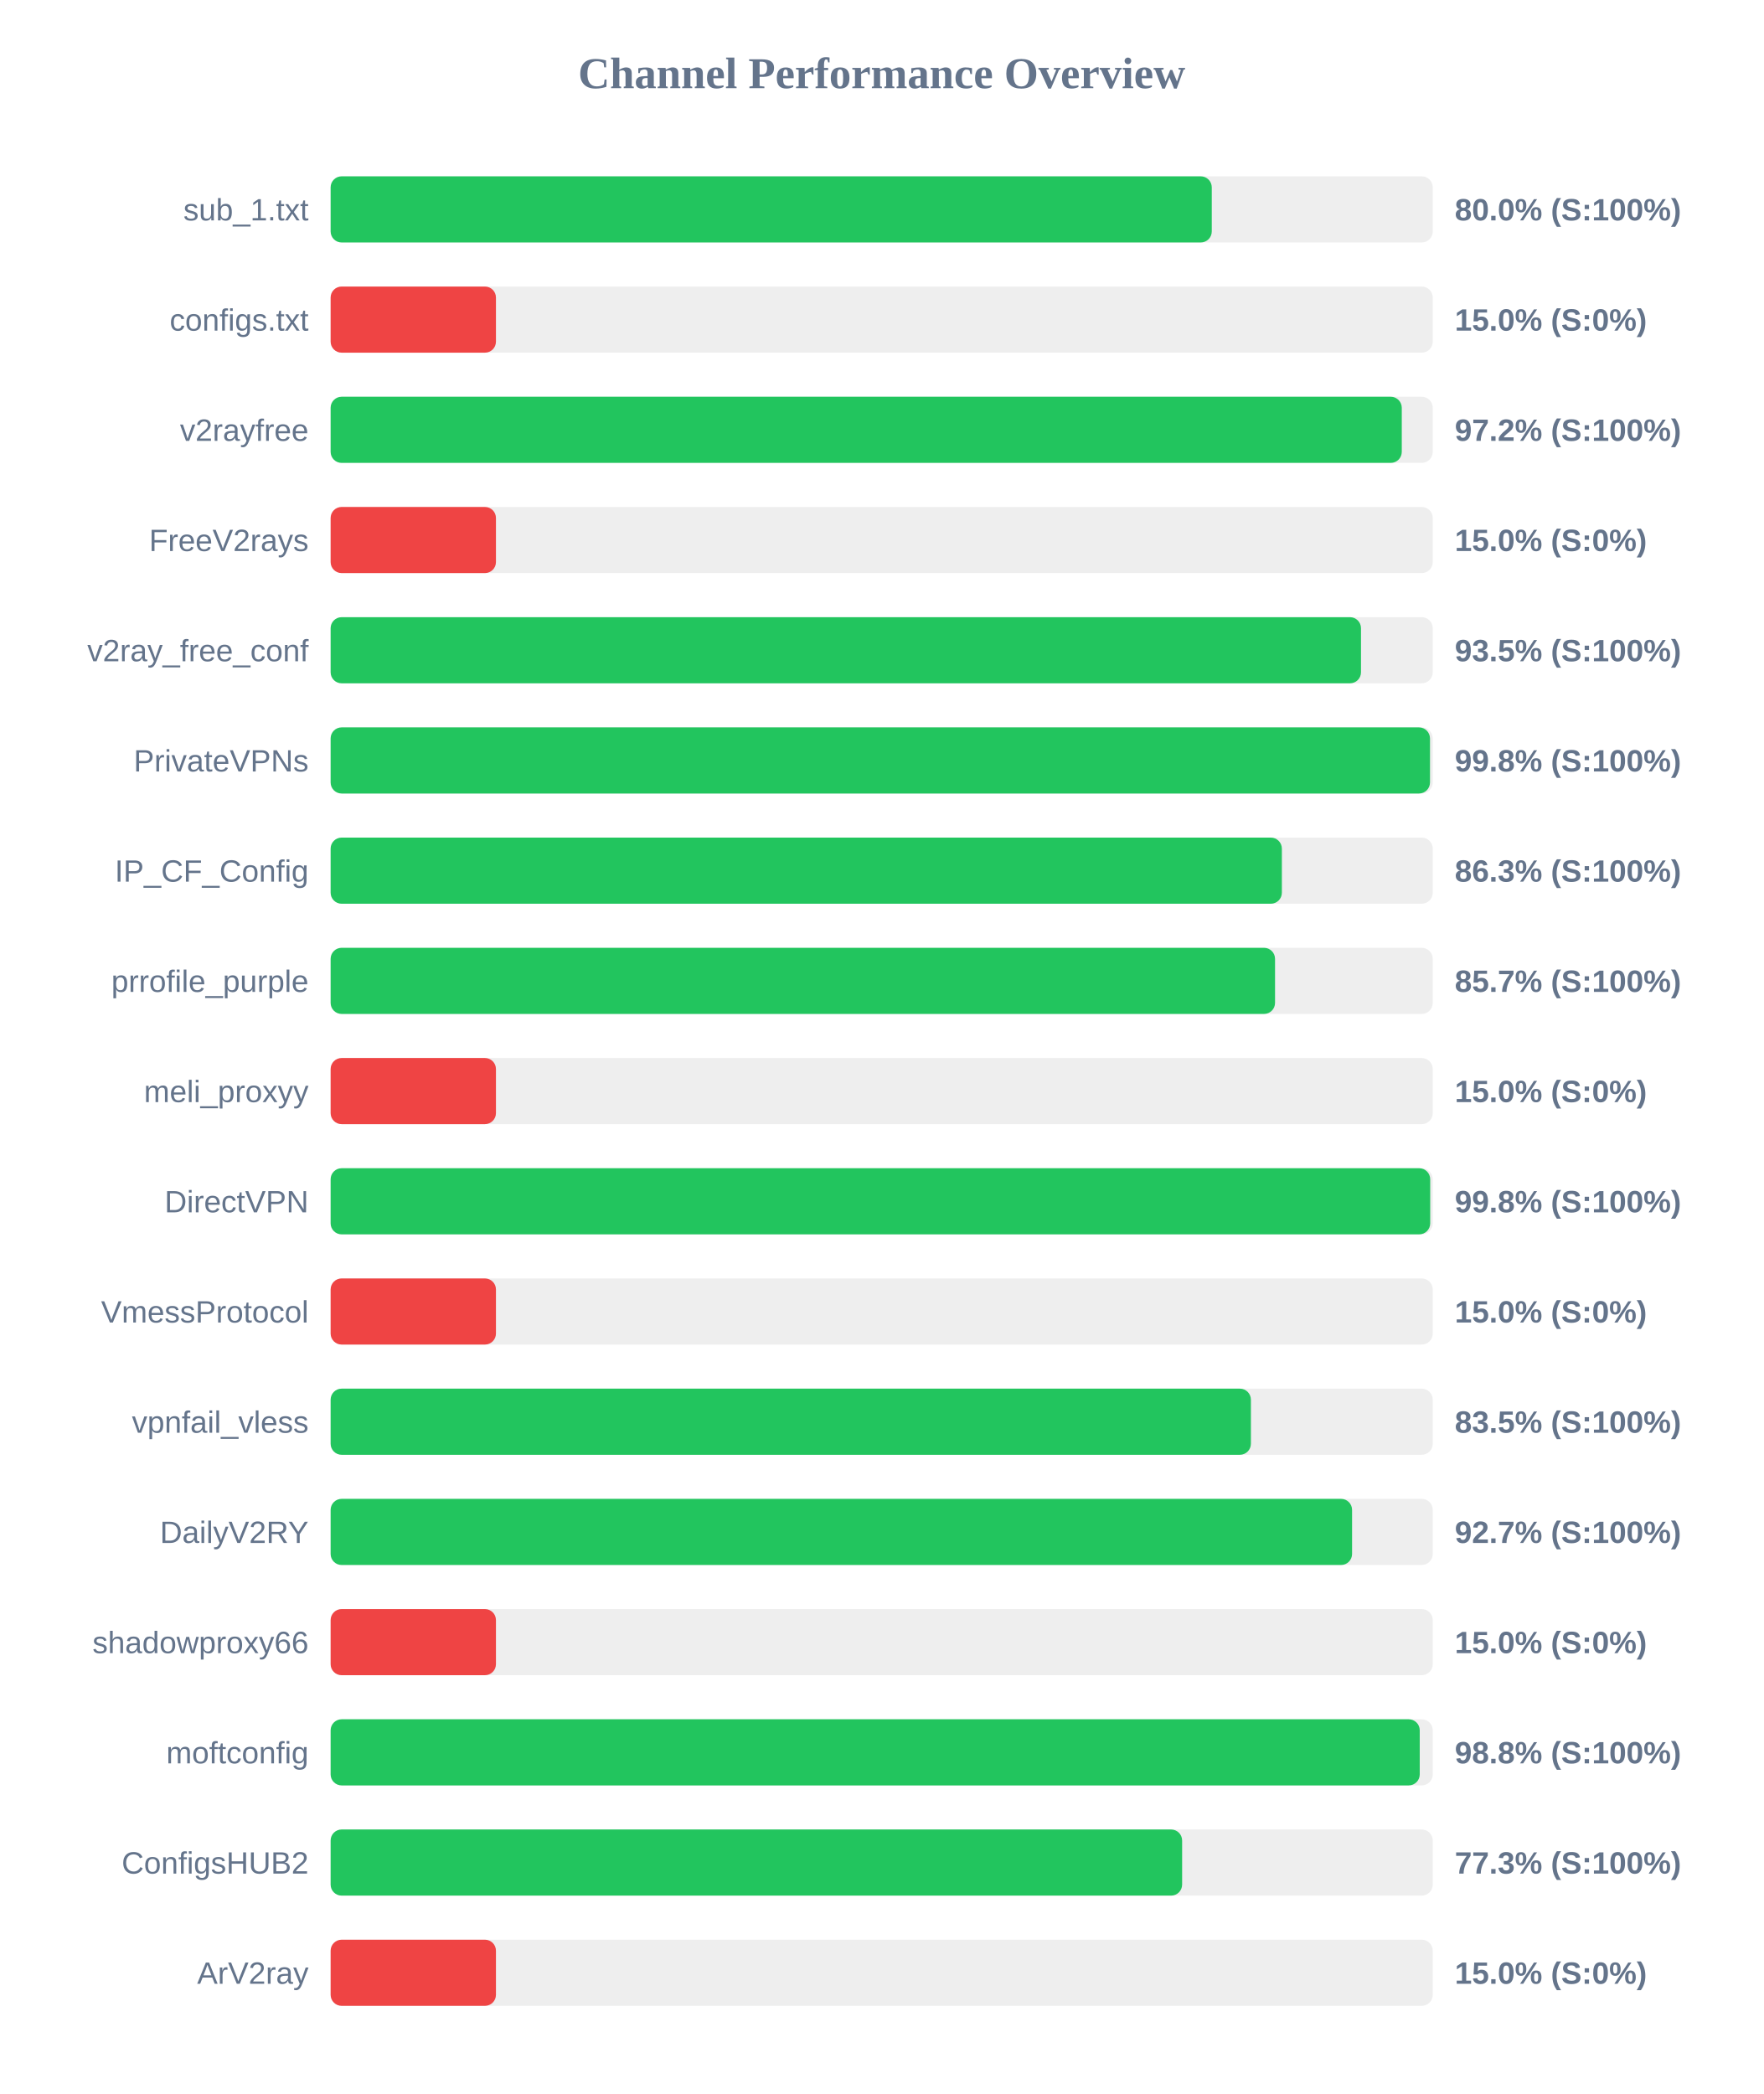
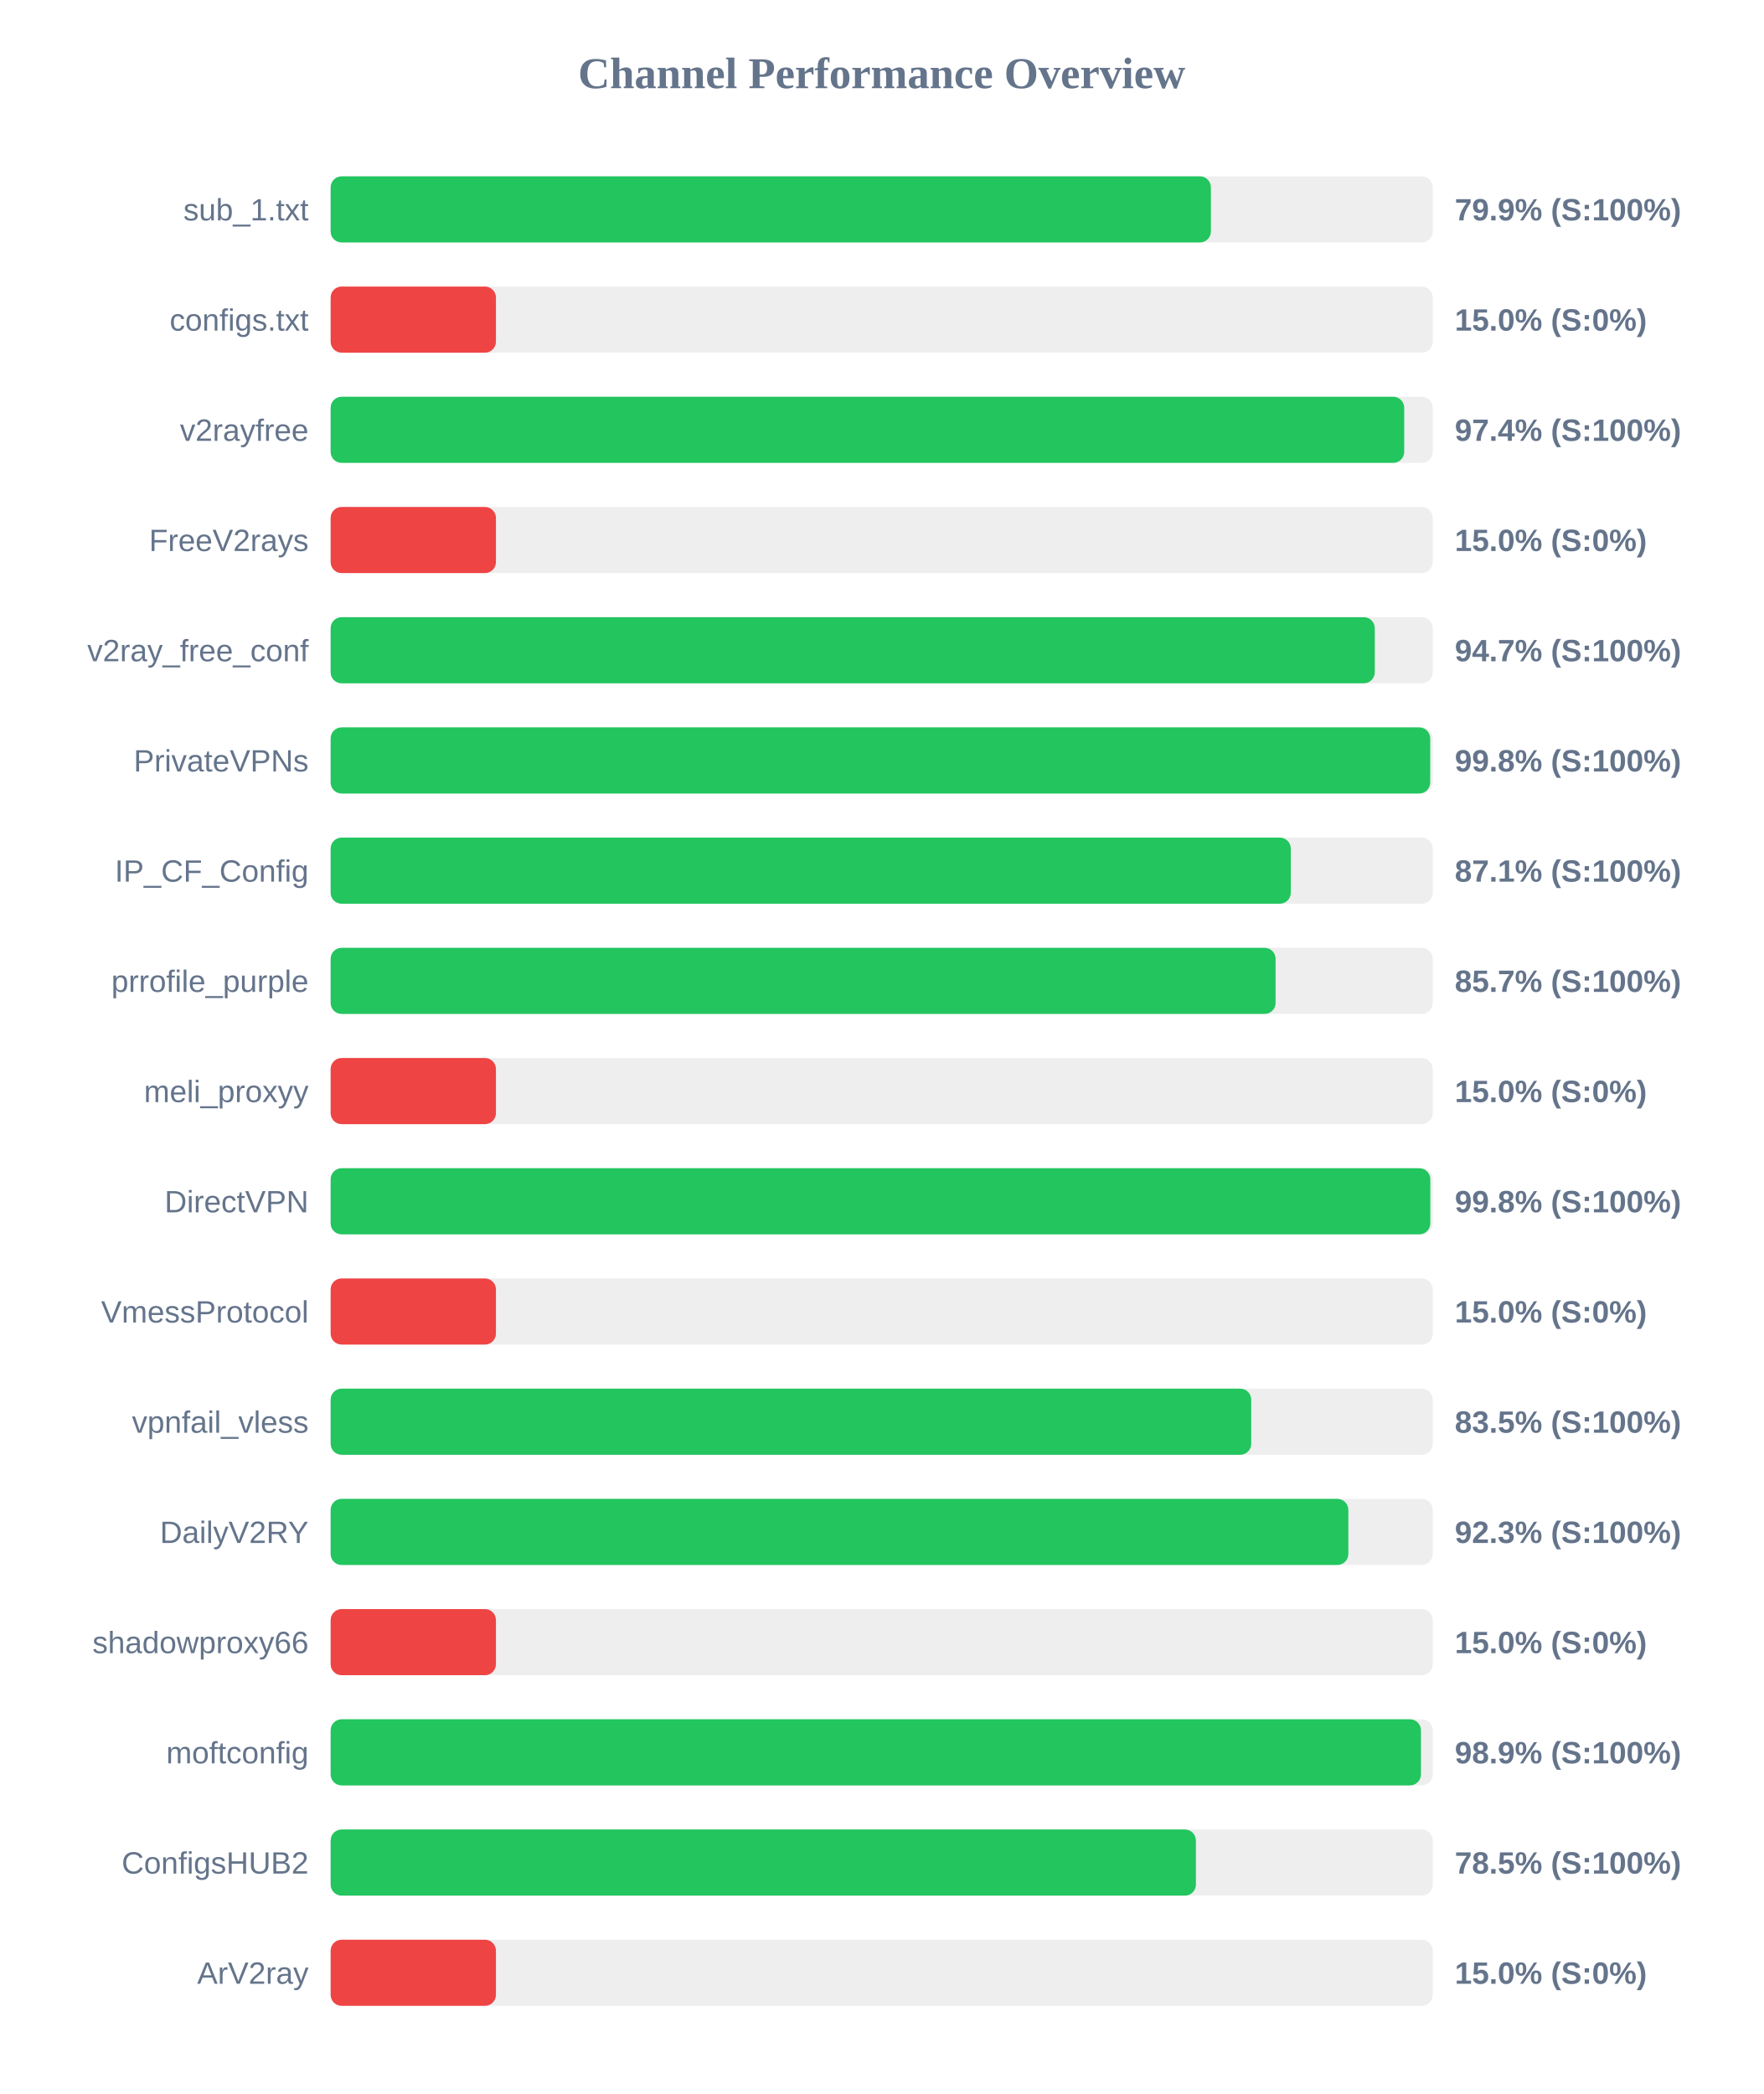
<svg xmlns="http://www.w3.org/2000/svg" width="800" height="950" version="1.1">
  <style>
        .row { font: 14px Arial; fill: #64748b; }
        .score { font: bold 14px Arial; fill: #64748b; }
    </style>
  <text x="400" y="40" text-anchor="middle" font-size="20px" font-weight="bold" fill="#64748b">Channel Performance Overview</text>
  <rect x="150" y="80" width="500" height="30" fill="#eee" rx="5" />
-   <rect x="150" y="80" width="399.75" height="30" fill="#22c55e" rx="5" />
+   <rect x="150" y="80" width="399.35" height="30" fill="#22c55e" rx="5" />
  <text x="140" y="100" text-anchor="end" class="row">sub_1.txt</text>
-   <text x="660" y="100" text-anchor="start" class="score">80.0% (S:100%)</text>
+   <text x="660" y="100" text-anchor="start" class="score">79.9% (S:100%)</text>
  <rect x="150" y="130" width="500" height="30" fill="#eee" rx="5" />
  <rect x="150" y="130" width="75.0" height="30" fill="#ef4444" rx="5" />
  <text x="140" y="150" text-anchor="end" class="row">configs.txt</text>
  <text x="660" y="150" text-anchor="start" class="score">15.0% (S:0%)</text>
  <rect x="150" y="180" width="500" height="30" fill="#eee" rx="5" />
-   <rect x="150" y="180" width="485.95" height="30" fill="#22c55e" rx="5" />
+   <rect x="150" y="180" width="487.05" height="30" fill="#22c55e" rx="5" />
  <text x="140" y="200" text-anchor="end" class="row">v2rayfree</text>
-   <text x="660" y="200" text-anchor="start" class="score">97.2% (S:100%)</text>
+   <text x="660" y="200" text-anchor="start" class="score">97.4% (S:100%)</text>
  <rect x="150" y="230" width="500" height="30" fill="#eee" rx="5" />
  <rect x="150" y="230" width="75.0" height="30" fill="#ef4444" rx="5" />
  <text x="140" y="250" text-anchor="end" class="row">FreeV2rays</text>
  <text x="660" y="250" text-anchor="start" class="score">15.0% (S:0%)</text>
  <rect x="150" y="280" width="500" height="30" fill="#eee" rx="5" />
-   <rect x="150" y="280" width="467.45" height="30" fill="#22c55e" rx="5" />
+   <rect x="150" y="280" width="473.7" height="30" fill="#22c55e" rx="5" />
  <text x="140" y="300" text-anchor="end" class="row">v2ray_free_conf</text>
-   <text x="660" y="300" text-anchor="start" class="score">93.5% (S:100%)</text>
+   <text x="660" y="300" text-anchor="start" class="score">94.7% (S:100%)</text>
  <rect x="150" y="330" width="500" height="30" fill="#eee" rx="5" />
-   <rect x="150" y="330" width="498.75" height="30" fill="#22c55e" rx="5" />
+   <rect x="150" y="330" width="498.85" height="30" fill="#22c55e" rx="5" />
  <text x="140" y="350" text-anchor="end" class="row">PrivateVPNs</text>
  <text x="660" y="350" text-anchor="start" class="score">99.8% (S:100%)</text>
  <rect x="150" y="380" width="500" height="30" fill="#eee" rx="5" />
-   <rect x="150" y="380" width="431.55" height="30" fill="#22c55e" rx="5" />
+   <rect x="150" y="380" width="435.6" height="30" fill="#22c55e" rx="5" />
  <text x="140" y="400" text-anchor="end" class="row">IP_CF_Config</text>
-   <text x="660" y="400" text-anchor="start" class="score">86.3% (S:100%)</text>
+   <text x="660" y="400" text-anchor="start" class="score">87.1% (S:100%)</text>
  <rect x="150" y="430" width="500" height="30" fill="#eee" rx="5" />
-   <rect x="150" y="430" width="428.45" height="30" fill="#22c55e" rx="5" />
+   <rect x="150" y="430" width="428.7" height="30" fill="#22c55e" rx="5" />
  <text x="140" y="450" text-anchor="end" class="row">prrofile_purple</text>
  <text x="660" y="450" text-anchor="start" class="score">85.7% (S:100%)</text>
  <rect x="150" y="480" width="500" height="30" fill="#eee" rx="5" />
  <rect x="150" y="480" width="75.0" height="30" fill="#ef4444" rx="5" />
  <text x="140" y="500" text-anchor="end" class="row">meli_proxyy</text>
  <text x="660" y="500" text-anchor="start" class="score">15.0% (S:0%)</text>
  <rect x="150" y="530" width="500" height="30" fill="#eee" rx="5" />
-   <rect x="150" y="530" width="498.85" height="30" fill="#22c55e" rx="5" />
+   <rect x="150" y="530" width="498.9" height="30" fill="#22c55e" rx="5" />
  <text x="140" y="550" text-anchor="end" class="row">DirectVPN</text>
  <text x="660" y="550" text-anchor="start" class="score">99.8% (S:100%)</text>
  <rect x="150" y="580" width="500" height="30" fill="#eee" rx="5" />
  <rect x="150" y="580" width="75.0" height="30" fill="#ef4444" rx="5" />
  <text x="140" y="600" text-anchor="end" class="row">VmessProtocol</text>
  <text x="660" y="600" text-anchor="start" class="score">15.0% (S:0%)</text>
  <rect x="150" y="630" width="500" height="30" fill="#eee" rx="5" />
-   <rect x="150" y="630" width="417.5" height="30" fill="#22c55e" rx="5" />
+   <rect x="150" y="630" width="417.65" height="30" fill="#22c55e" rx="5" />
  <text x="140" y="650" text-anchor="end" class="row">vpnfail_vless</text>
  <text x="660" y="650" text-anchor="start" class="score">83.5% (S:100%)</text>
  <rect x="150" y="680" width="500" height="30" fill="#eee" rx="5" />
-   <rect x="150" y="680" width="463.4" height="30" fill="#22c55e" rx="5" />
+   <rect x="150" y="680" width="461.7" height="30" fill="#22c55e" rx="5" />
  <text x="140" y="700" text-anchor="end" class="row">DailyV2RY</text>
-   <text x="660" y="700" text-anchor="start" class="score">92.7% (S:100%)</text>
+   <text x="660" y="700" text-anchor="start" class="score">92.3% (S:100%)</text>
  <rect x="150" y="730" width="500" height="30" fill="#eee" rx="5" />
  <rect x="150" y="730" width="75.0" height="30" fill="#ef4444" rx="5" />
  <text x="140" y="750" text-anchor="end" class="row">shadowproxy66</text>
  <text x="660" y="750" text-anchor="start" class="score">15.0% (S:0%)</text>
  <rect x="150" y="780" width="500" height="30" fill="#eee" rx="5" />
-   <rect x="150" y="780" width="494.1" height="30" fill="#22c55e" rx="5" />
+   <rect x="150" y="780" width="494.65" height="30" fill="#22c55e" rx="5" />
  <text x="140" y="800" text-anchor="end" class="row">moftconfig</text>
-   <text x="660" y="800" text-anchor="start" class="score">98.8% (S:100%)</text>
+   <text x="660" y="800" text-anchor="start" class="score">98.9% (S:100%)</text>
  <rect x="150" y="830" width="500" height="30" fill="#eee" rx="5" />
-   <rect x="150" y="830" width="386.3" height="30" fill="#22c55e" rx="5" />
+   <rect x="150" y="830" width="392.55" height="30" fill="#22c55e" rx="5" />
  <text x="140" y="850" text-anchor="end" class="row">ConfigsHUB2</text>
-   <text x="660" y="850" text-anchor="start" class="score">77.3% (S:100%)</text>
+   <text x="660" y="850" text-anchor="start" class="score">78.5% (S:100%)</text>
  <rect x="150" y="880" width="500" height="30" fill="#eee" rx="5" />
  <rect x="150" y="880" width="75.0" height="30" fill="#ef4444" rx="5" />
  <text x="140" y="900" text-anchor="end" class="row">ArV2ray</text>
  <text x="660" y="900" text-anchor="start" class="score">15.0% (S:0%)</text>
</svg>
